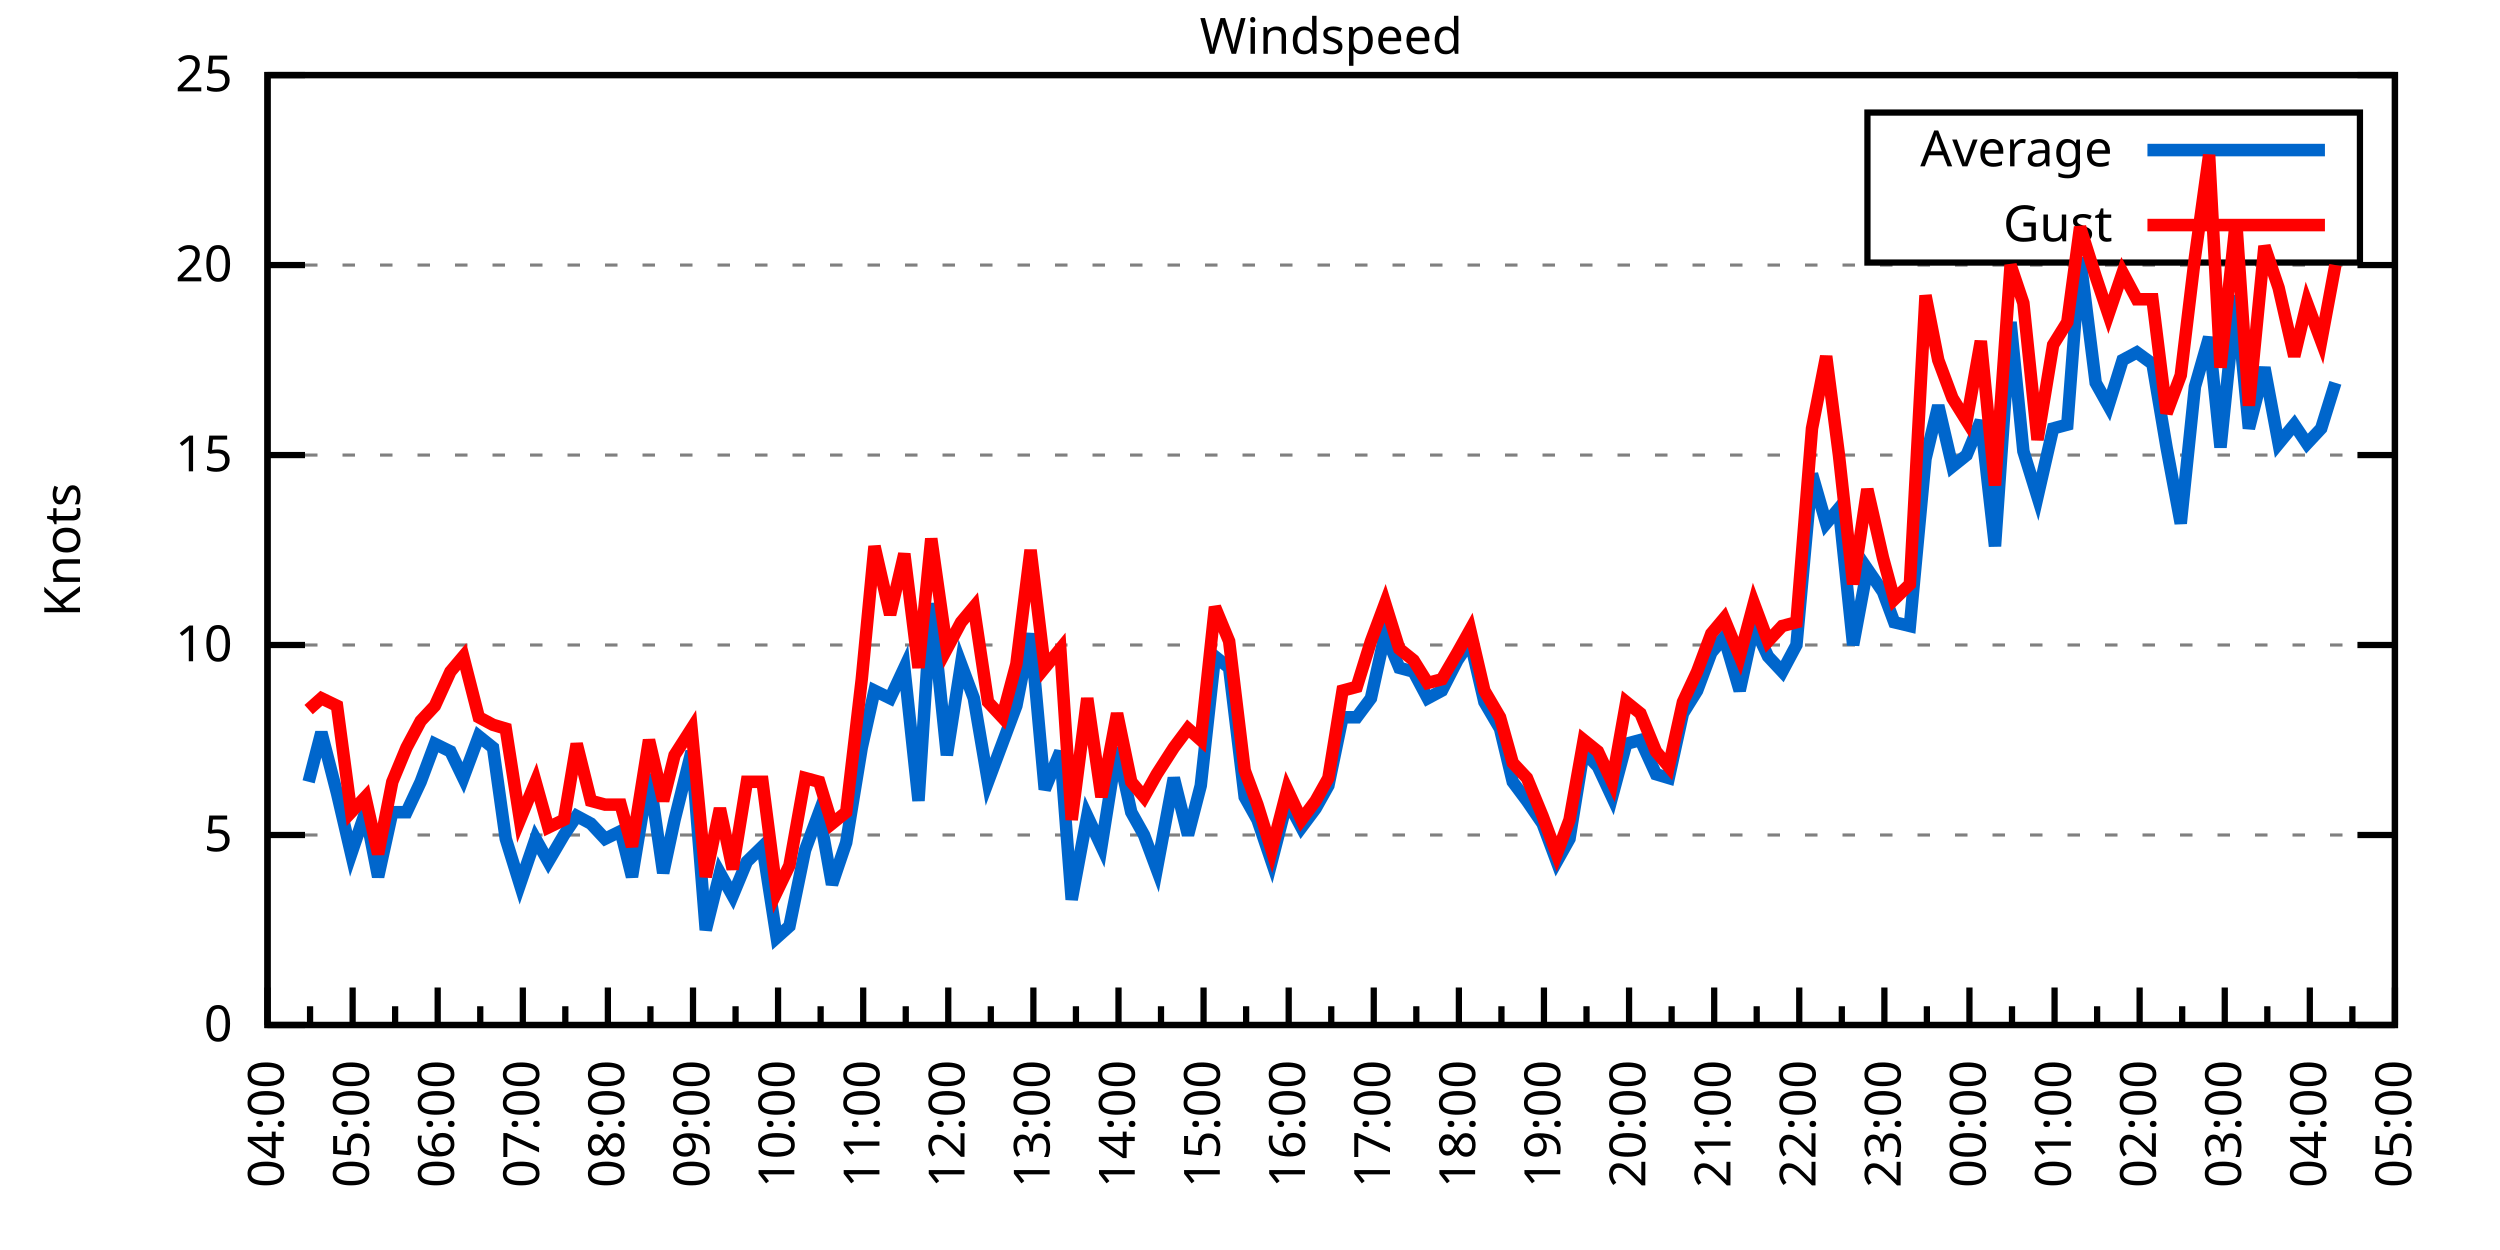
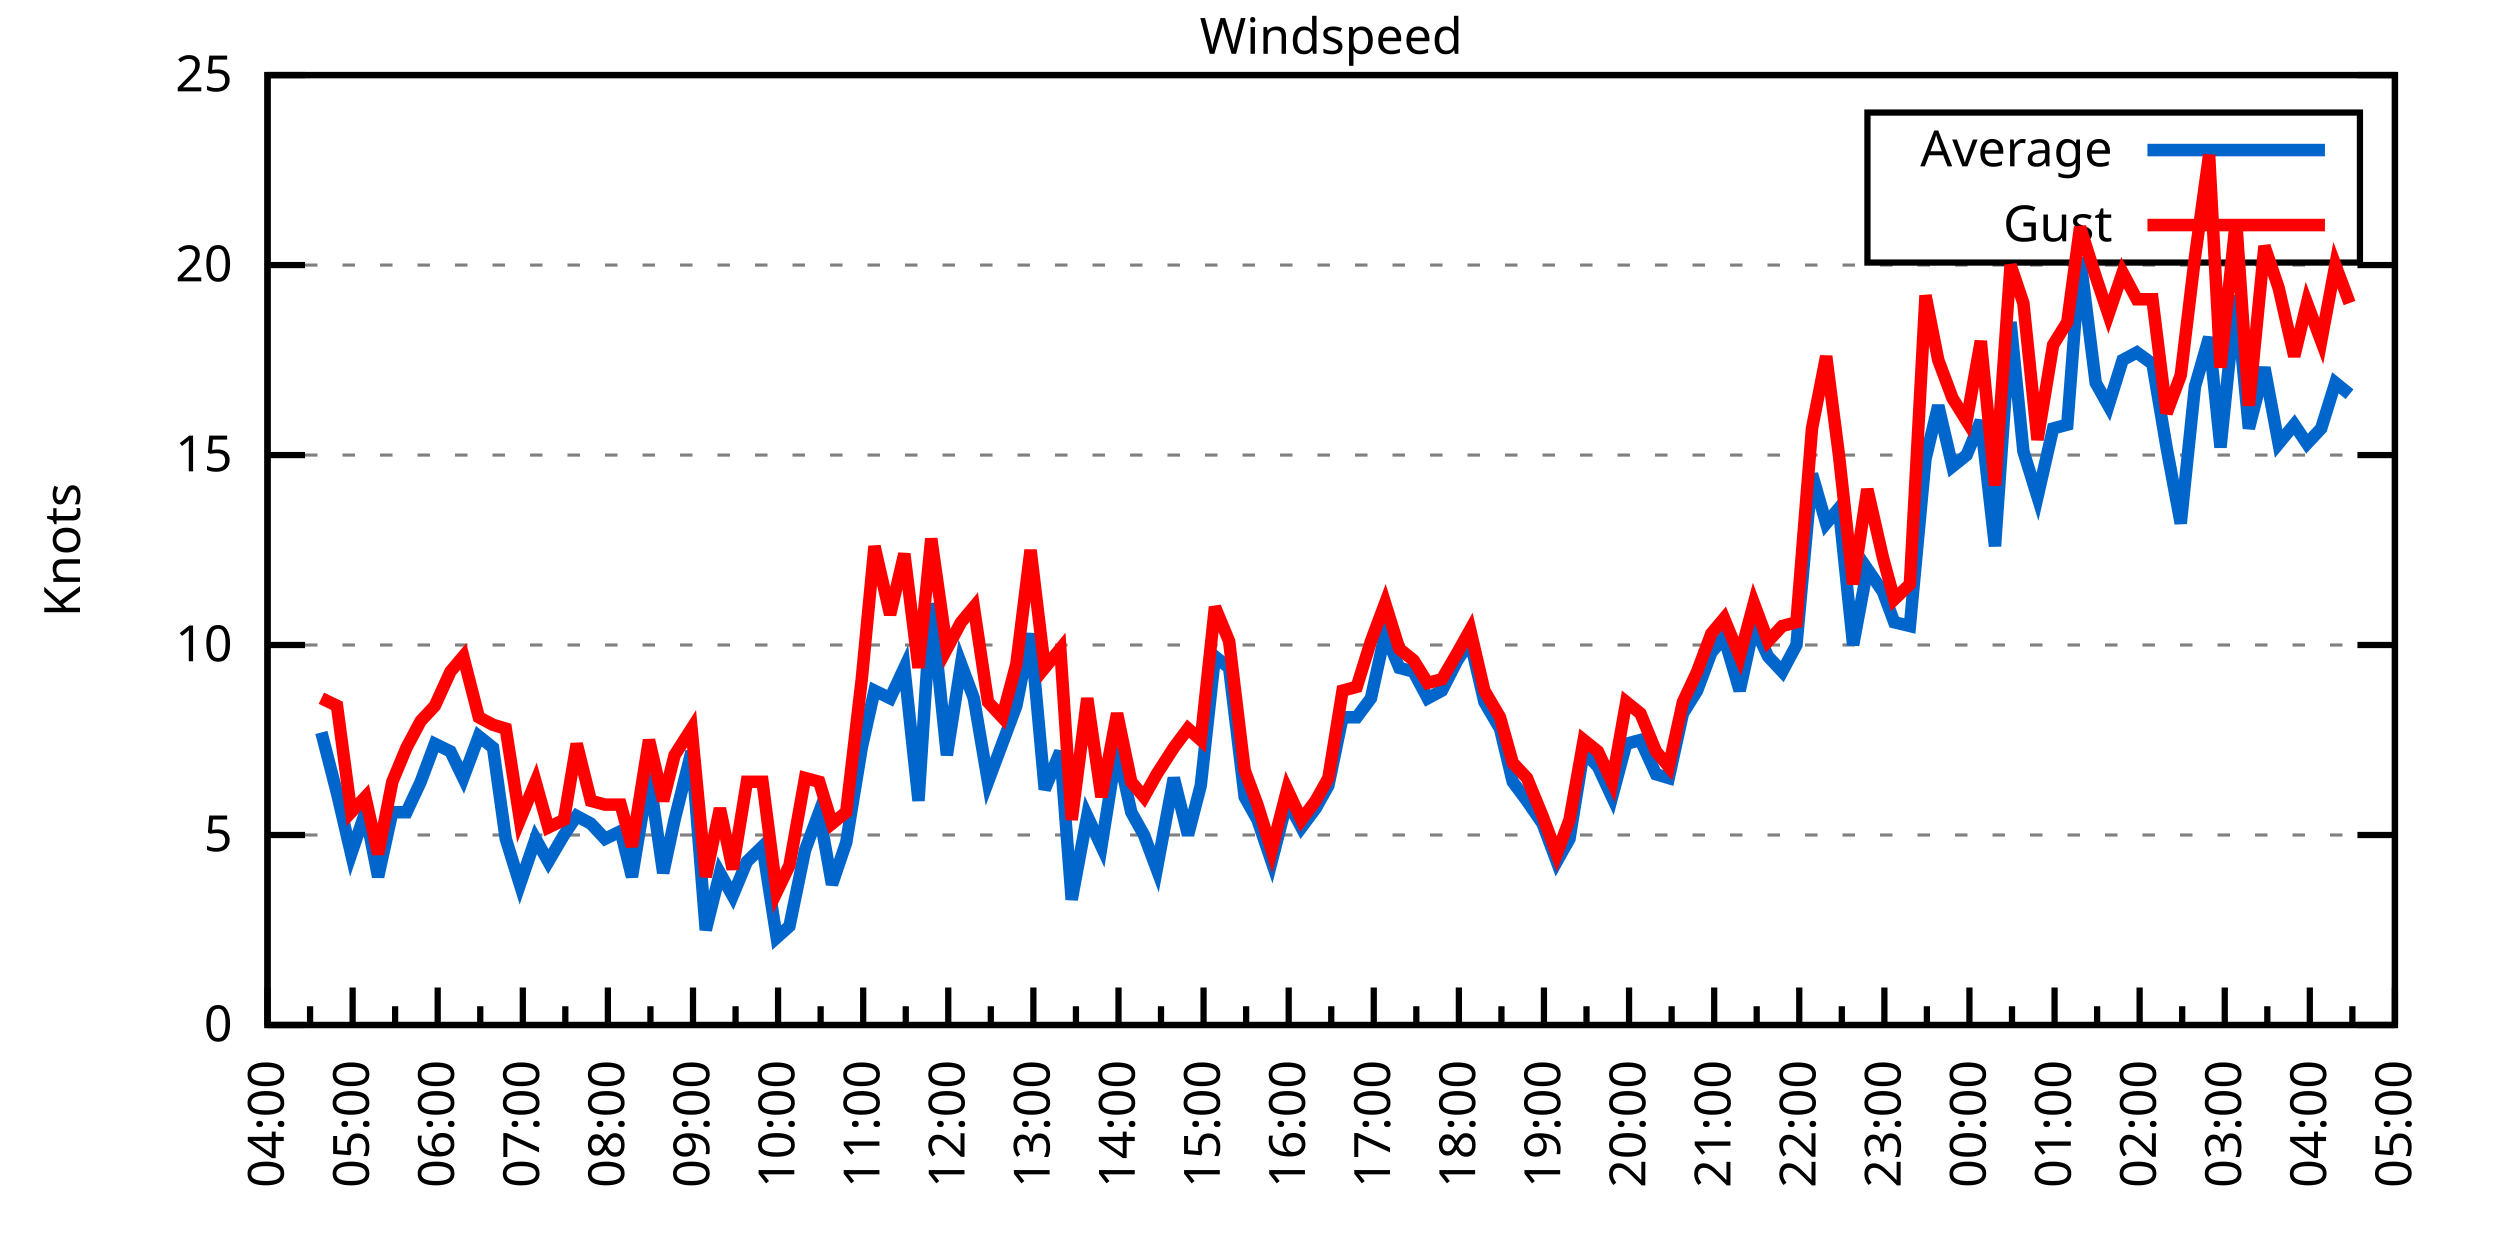
<svg xmlns="http://www.w3.org/2000/svg" xmlns:xlink="http://www.w3.org/1999/xlink" width="400" height="200" viewBox="0 0 400 200">
  <g id="gnuplot_canvas">
    <rect x="0" y="0" width="400" height="200" fill="none" />
    <defs>
      <circle id="gpDot" r="0.5" stroke-width="0.5" stroke="currentColor" />
      <path id="gpPt0" stroke-width="0.333" stroke="currentColor" d="M-1,0 h2 M0,-1 v2" />
      <path id="gpPt1" stroke-width="0.333" stroke="currentColor" d="M-1,-1 L1,1 M1,-1 L-1,1" />
      <path id="gpPt2" stroke-width="0.333" stroke="currentColor" d="M-1,0 L1,0 M0,-1 L0,1 M-1,-1 L1,1 M-1,1 L1,-1" />
      <rect id="gpPt3" stroke-width="0.333" stroke="currentColor" x="-1" y="-1" width="2" height="2" />
      <rect id="gpPt4" stroke-width="0.333" stroke="currentColor" fill="currentColor" x="-1" y="-1" width="2" height="2" />
      <circle id="gpPt5" stroke-width="0.333" stroke="currentColor" cx="0" cy="0" r="1" />
      <use xlink:href="#gpPt5" id="gpPt6" fill="currentColor" stroke="none" />
      <path id="gpPt7" stroke-width="0.333" stroke="currentColor" d="M0,-1.33 L-1.33,0.67 L1.33,0.67 z" />
      <use xlink:href="#gpPt7" id="gpPt8" fill="currentColor" stroke="none" />
      <use xlink:href="#gpPt7" id="gpPt9" stroke="currentColor" transform="rotate(180)" />
      <use xlink:href="#gpPt9" id="gpPt10" fill="currentColor" stroke="none" />
      <use xlink:href="#gpPt3" id="gpPt11" stroke="currentColor" transform="rotate(45)" />
      <use xlink:href="#gpPt11" id="gpPt12" fill="currentColor" stroke="none" />
      <path id="gpPt13" stroke-width="0.333" stroke="currentColor" d="M0,1.330 L1.265,0.411 L0.782,-1.067 L-0.782,-1.076 L-1.265,0.411 z" />
      <use xlink:href="#gpPt13" id="gpPt14" fill="currentColor" stroke="none" />
      <filter id="textbox" filterUnits="objectBoundingBox" x="0" y="0" height="1" width="1">
        <feFlood flood-color="white" flood-opacity="1" result="bgnd" />
        <feComposite in="SourceGraphic" in2="bgnd" operator="atop" />
      </filter>
      <filter id="greybox" filterUnits="objectBoundingBox" x="0" y="0" height="1" width="1">
        <feFlood flood-color="lightgrey" flood-opacity="1" result="grey" />
        <feComposite in="SourceGraphic" in2="grey" operator="atop" />
      </filter>
    </defs>
    <g fill="none" color="white" stroke="currentColor" stroke-width="1.00" stroke-linecap="butt" stroke-linejoin="miter">
</g>
    <g fill="none" color="black" stroke="currentColor" stroke-width="1.00" stroke-linecap="butt" stroke-linejoin="miter">
      <g stroke="none" shape-rendering="crispEdges">
        <polygon fill="rgb(255, 255, 255)" points="42.80,164.00 383.18,164.00 383.18,12.02 42.80,12.02 " />
      </g>
    </g>
    <g fill="none" color="black" stroke="currentColor" stroke-width="1.00" stroke-linecap="butt" stroke-linejoin="miter">
</g>
    <g fill="none" color="black" stroke="black" stroke-width="0.50" stroke-linecap="butt" stroke-linejoin="miter">
</g>
    <g fill="none" color="gray" stroke="currentColor" stroke-width="0.50" stroke-linecap="butt" stroke-linejoin="miter">
      <path stroke="gray" stroke-dasharray="2,4" class="gridline" d="M42.80,164.00 L383.19,164.00  " />
    </g>
    <g fill="none" color="gray" stroke="gray" stroke-width="1.00" stroke-linecap="butt" stroke-linejoin="miter">
</g>
    <g fill="none" color="black" stroke="currentColor" stroke-width="1.00" stroke-linecap="butt" stroke-linejoin="miter">
      <path stroke="black" d="M42.80,164.00 L48.80,164.00 M383.19,164.00 L377.19,164.00  " />
      <g transform="translate(37.20,166.60)" stroke="none" fill="black" font-family="Sans" font-size="8.00" text-anchor="end">
        <text>
          <tspan font-family="Sans"> 0</tspan>
        </text>
      </g>
    </g>
    <g fill="none" color="black" stroke="currentColor" stroke-width="1.00" stroke-linecap="butt" stroke-linejoin="miter">
</g>
    <g fill="none" color="black" stroke="black" stroke-width="0.50" stroke-linecap="butt" stroke-linejoin="miter">
</g>
    <g fill="none" color="gray" stroke="currentColor" stroke-width="0.50" stroke-linecap="butt" stroke-linejoin="miter">
      <path stroke="gray" stroke-dasharray="2,4" class="gridline" d="M42.80,133.60 L383.19,133.60  " />
    </g>
    <g fill="none" color="gray" stroke="gray" stroke-width="1.00" stroke-linecap="butt" stroke-linejoin="miter">
</g>
    <g fill="none" color="black" stroke="currentColor" stroke-width="1.00" stroke-linecap="butt" stroke-linejoin="miter">
      <path stroke="black" d="M42.80,133.60 L48.80,133.60 M383.19,133.60 L377.19,133.60  " />
      <g transform="translate(37.20,136.20)" stroke="none" fill="black" font-family="Sans" font-size="8.00" text-anchor="end">
        <text>
          <tspan font-family="Sans"> 5</tspan>
        </text>
      </g>
    </g>
    <g fill="none" color="black" stroke="currentColor" stroke-width="1.00" stroke-linecap="butt" stroke-linejoin="miter">
</g>
    <g fill="none" color="black" stroke="black" stroke-width="0.50" stroke-linecap="butt" stroke-linejoin="miter">
</g>
    <g fill="none" color="gray" stroke="currentColor" stroke-width="0.50" stroke-linecap="butt" stroke-linejoin="miter">
      <path stroke="gray" stroke-dasharray="2,4" class="gridline" d="M42.80,103.20 L383.19,103.20  " />
    </g>
    <g fill="none" color="gray" stroke="gray" stroke-width="1.00" stroke-linecap="butt" stroke-linejoin="miter">
</g>
    <g fill="none" color="black" stroke="currentColor" stroke-width="1.00" stroke-linecap="butt" stroke-linejoin="miter">
      <path stroke="black" d="M42.80,103.20 L48.80,103.20 M383.19,103.20 L377.19,103.20  " />
      <g transform="translate(37.20,105.80)" stroke="none" fill="black" font-family="Sans" font-size="8.00" text-anchor="end">
        <text>
          <tspan font-family="Sans"> 10</tspan>
        </text>
      </g>
    </g>
    <g fill="none" color="black" stroke="currentColor" stroke-width="1.00" stroke-linecap="butt" stroke-linejoin="miter">
</g>
    <g fill="none" color="black" stroke="black" stroke-width="0.50" stroke-linecap="butt" stroke-linejoin="miter">
</g>
    <g fill="none" color="gray" stroke="currentColor" stroke-width="0.50" stroke-linecap="butt" stroke-linejoin="miter">
      <path stroke="gray" stroke-dasharray="2,4" class="gridline" d="M42.80,72.81 L383.19,72.81  " />
    </g>
    <g fill="none" color="gray" stroke="gray" stroke-width="1.00" stroke-linecap="butt" stroke-linejoin="miter">
</g>
    <g fill="none" color="black" stroke="currentColor" stroke-width="1.00" stroke-linecap="butt" stroke-linejoin="miter">
      <path stroke="black" d="M42.80,72.81 L48.80,72.81 M383.19,72.81 L377.19,72.81  " />
      <g transform="translate(37.20,75.41)" stroke="none" fill="black" font-family="Sans" font-size="8.00" text-anchor="end">
        <text>
          <tspan font-family="Sans"> 15</tspan>
        </text>
      </g>
    </g>
    <g fill="none" color="black" stroke="currentColor" stroke-width="1.00" stroke-linecap="butt" stroke-linejoin="miter">
</g>
    <g fill="none" color="black" stroke="black" stroke-width="0.50" stroke-linecap="butt" stroke-linejoin="miter">
</g>
    <g fill="none" color="gray" stroke="currentColor" stroke-width="0.50" stroke-linecap="butt" stroke-linejoin="miter">
      <path stroke="gray" stroke-dasharray="2,4" class="gridline" d="M42.80,42.41 L383.19,42.41  " />
    </g>
    <g fill="none" color="gray" stroke="gray" stroke-width="1.00" stroke-linecap="butt" stroke-linejoin="miter">
</g>
    <g fill="none" color="black" stroke="currentColor" stroke-width="1.00" stroke-linecap="butt" stroke-linejoin="miter">
      <path stroke="black" d="M42.80,42.41 L48.80,42.41 M383.19,42.41 L377.19,42.41  " />
      <g transform="translate(37.20,45.01)" stroke="none" fill="black" font-family="Sans" font-size="8.00" text-anchor="end">
        <text>
          <tspan font-family="Sans"> 20</tspan>
        </text>
      </g>
    </g>
    <g fill="none" color="black" stroke="currentColor" stroke-width="1.00" stroke-linecap="butt" stroke-linejoin="miter">
</g>
    <g fill="none" color="black" stroke="black" stroke-width="0.50" stroke-linecap="butt" stroke-linejoin="miter">
</g>
    <g fill="none" color="gray" stroke="currentColor" stroke-width="0.50" stroke-linecap="butt" stroke-linejoin="miter">
      <path stroke="gray" stroke-dasharray="2,4" class="gridline" d="M42.80,12.01 L383.19,12.01  " />
    </g>
    <g fill="none" color="gray" stroke="gray" stroke-width="1.00" stroke-linecap="butt" stroke-linejoin="miter">
</g>
    <g fill="none" color="black" stroke="currentColor" stroke-width="1.00" stroke-linecap="butt" stroke-linejoin="miter">
      <path stroke="black" d="M42.80,12.01 L48.80,12.01 M383.19,12.01 L377.19,12.01  " />
      <g transform="translate(37.20,14.61)" stroke="none" fill="black" font-family="Sans" font-size="8.00" text-anchor="end">
        <text>
          <tspan font-family="Sans"> 25</tspan>
        </text>
      </g>
    </g>
    <g fill="none" color="black" stroke="currentColor" stroke-width="1.00" stroke-linecap="butt" stroke-linejoin="miter">
      <path stroke="black" d="M42.80,164.00 L42.80,158.00  " />
      <g transform="translate(45.40,169.60) rotate(270)" stroke="none" fill="black" font-family="Sans" font-size="8.00" text-anchor="end">
        <text>
          <tspan font-family="Sans">04:00</tspan>
        </text>
      </g>
    </g>
    <g fill="none" color="black" stroke="currentColor" stroke-width="1.00" stroke-linecap="butt" stroke-linejoin="miter">
      <path stroke="black" d="M49.61,164.00 L49.61,161.00 M56.42,164.00 L56.42,158.00  " />
      <g transform="translate(59.02,169.60) rotate(270)" stroke="none" fill="black" font-family="Sans" font-size="8.00" text-anchor="end">
        <text>
          <tspan font-family="Sans">05:00</tspan>
        </text>
      </g>
    </g>
    <g fill="none" color="black" stroke="currentColor" stroke-width="1.00" stroke-linecap="butt" stroke-linejoin="miter">
      <path stroke="black" d="M63.22,164.00 L63.22,161.00 M70.03,164.00 L70.03,158.00  " />
      <g transform="translate(72.63,169.60) rotate(270)" stroke="none" fill="black" font-family="Sans" font-size="8.00" text-anchor="end">
        <text>
          <tspan font-family="Sans">06:00</tspan>
        </text>
      </g>
    </g>
    <g fill="none" color="black" stroke="currentColor" stroke-width="1.00" stroke-linecap="butt" stroke-linejoin="miter">
      <path stroke="black" d="M76.84,164.00 L76.84,161.00 M83.65,164.00 L83.65,158.00  " />
      <g transform="translate(86.25,169.60) rotate(270)" stroke="none" fill="black" font-family="Sans" font-size="8.00" text-anchor="end">
        <text>
          <tspan font-family="Sans">07:00</tspan>
        </text>
      </g>
    </g>
    <g fill="none" color="black" stroke="currentColor" stroke-width="1.00" stroke-linecap="butt" stroke-linejoin="miter">
      <path stroke="black" d="M90.45,164.00 L90.45,161.00 M97.26,164.00 L97.26,158.00  " />
      <g transform="translate(99.86,169.60) rotate(270)" stroke="none" fill="black" font-family="Sans" font-size="8.00" text-anchor="end">
        <text>
          <tspan font-family="Sans">08:00</tspan>
        </text>
      </g>
    </g>
    <g fill="none" color="black" stroke="currentColor" stroke-width="1.00" stroke-linecap="butt" stroke-linejoin="miter">
      <path stroke="black" d="M104.07,164.00 L104.07,161.00 M110.88,164.00 L110.88,158.00  " />
      <g transform="translate(113.48,169.60) rotate(270)" stroke="none" fill="black" font-family="Sans" font-size="8.00" text-anchor="end">
        <text>
          <tspan font-family="Sans">09:00</tspan>
        </text>
      </g>
    </g>
    <g fill="none" color="black" stroke="currentColor" stroke-width="1.00" stroke-linecap="butt" stroke-linejoin="miter">
      <path stroke="black" d="M117.69,164.00 L117.69,161.00 M124.49,164.00 L124.49,158.00  " />
      <g transform="translate(127.09,169.60) rotate(270)" stroke="none" fill="black" font-family="Sans" font-size="8.00" text-anchor="end">
        <text>
          <tspan font-family="Sans">10:00</tspan>
        </text>
      </g>
    </g>
    <g fill="none" color="black" stroke="currentColor" stroke-width="1.00" stroke-linecap="butt" stroke-linejoin="miter">
      <path stroke="black" d="M131.30,164.00 L131.30,161.00 M138.11,164.00 L138.11,158.00  " />
      <g transform="translate(140.71,169.60) rotate(270)" stroke="none" fill="black" font-family="Sans" font-size="8.00" text-anchor="end">
        <text>
          <tspan font-family="Sans">11:00</tspan>
        </text>
      </g>
    </g>
    <g fill="none" color="black" stroke="currentColor" stroke-width="1.00" stroke-linecap="butt" stroke-linejoin="miter">
      <path stroke="black" d="M144.92,164.00 L144.92,161.00 M151.72,164.00 L151.72,158.00  " />
      <g transform="translate(154.32,169.60) rotate(270)" stroke="none" fill="black" font-family="Sans" font-size="8.00" text-anchor="end">
        <text>
          <tspan font-family="Sans">12:00</tspan>
        </text>
      </g>
    </g>
    <g fill="none" color="black" stroke="currentColor" stroke-width="1.00" stroke-linecap="butt" stroke-linejoin="miter">
      <path stroke="black" d="M158.53,164.00 L158.53,161.00 M165.34,164.00 L165.34,158.00  " />
      <g transform="translate(167.94,169.60) rotate(270)" stroke="none" fill="black" font-family="Sans" font-size="8.00" text-anchor="end">
        <text>
          <tspan font-family="Sans">13:00</tspan>
        </text>
      </g>
    </g>
    <g fill="none" color="black" stroke="currentColor" stroke-width="1.00" stroke-linecap="butt" stroke-linejoin="miter">
      <path stroke="black" d="M172.15,164.00 L172.15,161.00 M178.96,164.00 L178.96,158.00  " />
      <g transform="translate(181.56,169.60) rotate(270)" stroke="none" fill="black" font-family="Sans" font-size="8.00" text-anchor="end">
        <text>
          <tspan font-family="Sans">14:00</tspan>
        </text>
      </g>
    </g>
    <g fill="none" color="black" stroke="currentColor" stroke-width="1.00" stroke-linecap="butt" stroke-linejoin="miter">
      <path stroke="black" d="M185.76,164.00 L185.76,161.00 M192.57,164.00 L192.57,158.00  " />
      <g transform="translate(195.17,169.60) rotate(270)" stroke="none" fill="black" font-family="Sans" font-size="8.00" text-anchor="end">
        <text>
          <tspan font-family="Sans">15:00</tspan>
        </text>
      </g>
    </g>
    <g fill="none" color="black" stroke="currentColor" stroke-width="1.00" stroke-linecap="butt" stroke-linejoin="miter">
      <path stroke="black" d="M199.38,164.00 L199.38,161.00 M206.19,164.00 L206.19,158.00  " />
      <g transform="translate(208.79,169.60) rotate(270)" stroke="none" fill="black" font-family="Sans" font-size="8.00" text-anchor="end">
        <text>
          <tspan font-family="Sans">16:00</tspan>
        </text>
      </g>
    </g>
    <g fill="none" color="black" stroke="currentColor" stroke-width="1.00" stroke-linecap="butt" stroke-linejoin="miter">
      <path stroke="black" d="M213.00,164.00 L213.00,161.00 M219.80,164.00 L219.80,158.00  " />
      <g transform="translate(222.40,169.60) rotate(270)" stroke="none" fill="black" font-family="Sans" font-size="8.00" text-anchor="end">
        <text>
          <tspan font-family="Sans">17:00</tspan>
        </text>
      </g>
    </g>
    <g fill="none" color="black" stroke="currentColor" stroke-width="1.00" stroke-linecap="butt" stroke-linejoin="miter">
      <path stroke="black" d="M226.61,164.00 L226.61,161.00 M233.42,164.00 L233.42,158.00  " />
      <g transform="translate(236.02,169.60) rotate(270)" stroke="none" fill="black" font-family="Sans" font-size="8.00" text-anchor="end">
        <text>
          <tspan font-family="Sans">18:00</tspan>
        </text>
      </g>
    </g>
    <g fill="none" color="black" stroke="currentColor" stroke-width="1.00" stroke-linecap="butt" stroke-linejoin="miter">
      <path stroke="black" d="M240.23,164.00 L240.23,161.00 M247.03,164.00 L247.03,158.00  " />
      <g transform="translate(249.63,169.60) rotate(270)" stroke="none" fill="black" font-family="Sans" font-size="8.00" text-anchor="end">
        <text>
          <tspan font-family="Sans">19:00</tspan>
        </text>
      </g>
    </g>
    <g fill="none" color="black" stroke="currentColor" stroke-width="1.00" stroke-linecap="butt" stroke-linejoin="miter">
      <path stroke="black" d="M253.84,164.00 L253.84,161.00 M260.65,164.00 L260.65,158.00  " />
      <g transform="translate(263.25,169.60) rotate(270)" stroke="none" fill="black" font-family="Sans" font-size="8.00" text-anchor="end">
        <text>
          <tspan font-family="Sans">20:00</tspan>
        </text>
      </g>
    </g>
    <g fill="none" color="black" stroke="currentColor" stroke-width="1.00" stroke-linecap="butt" stroke-linejoin="miter">
      <path stroke="black" d="M267.46,164.00 L267.46,161.00 M274.27,164.00 L274.27,158.00  " />
      <g transform="translate(276.87,169.60) rotate(270)" stroke="none" fill="black" font-family="Sans" font-size="8.00" text-anchor="end">
        <text>
          <tspan font-family="Sans">21:00</tspan>
        </text>
      </g>
    </g>
    <g fill="none" color="black" stroke="currentColor" stroke-width="1.00" stroke-linecap="butt" stroke-linejoin="miter">
      <path stroke="black" d="M281.07,164.00 L281.07,161.00 M287.88,164.00 L287.88,158.00  " />
      <g transform="translate(290.48,169.60) rotate(270)" stroke="none" fill="black" font-family="Sans" font-size="8.00" text-anchor="end">
        <text>
          <tspan font-family="Sans">22:00</tspan>
        </text>
      </g>
    </g>
    <g fill="none" color="black" stroke="currentColor" stroke-width="1.00" stroke-linecap="butt" stroke-linejoin="miter">
      <path stroke="black" d="M294.69,164.00 L294.69,161.00 M301.50,164.00 L301.50,158.00  " />
      <g transform="translate(304.10,169.60) rotate(270)" stroke="none" fill="black" font-family="Sans" font-size="8.00" text-anchor="end">
        <text>
          <tspan font-family="Sans">23:00</tspan>
        </text>
      </g>
    </g>
    <g fill="none" color="black" stroke="currentColor" stroke-width="1.00" stroke-linecap="butt" stroke-linejoin="miter">
      <path stroke="black" d="M308.30,164.00 L308.30,161.00 M315.11,164.00 L315.11,158.00  " />
      <g transform="translate(317.71,169.60) rotate(270)" stroke="none" fill="black" font-family="Sans" font-size="8.00" text-anchor="end">
        <text>
          <tspan font-family="Sans">00:00</tspan>
        </text>
      </g>
    </g>
    <g fill="none" color="black" stroke="currentColor" stroke-width="1.00" stroke-linecap="butt" stroke-linejoin="miter">
      <path stroke="black" d="M321.92,164.00 L321.92,161.00 M328.73,164.00 L328.73,158.00  " />
      <g transform="translate(331.33,169.60) rotate(270)" stroke="none" fill="black" font-family="Sans" font-size="8.00" text-anchor="end">
        <text>
          <tspan font-family="Sans">01:00</tspan>
        </text>
      </g>
    </g>
    <g fill="none" color="black" stroke="currentColor" stroke-width="1.00" stroke-linecap="butt" stroke-linejoin="miter">
      <path stroke="black" d="M335.54,164.00 L335.54,161.00 M342.34,164.00 L342.34,158.00  " />
      <g transform="translate(344.94,169.60) rotate(270)" stroke="none" fill="black" font-family="Sans" font-size="8.00" text-anchor="end">
        <text>
          <tspan font-family="Sans">02:00</tspan>
        </text>
      </g>
    </g>
    <g fill="none" color="black" stroke="currentColor" stroke-width="1.00" stroke-linecap="butt" stroke-linejoin="miter">
      <path stroke="black" d="M349.15,164.00 L349.15,161.00 M355.96,164.00 L355.96,158.00  " />
      <g transform="translate(358.56,169.60) rotate(270)" stroke="none" fill="black" font-family="Sans" font-size="8.00" text-anchor="end">
        <text>
          <tspan font-family="Sans">03:00</tspan>
        </text>
      </g>
    </g>
    <g fill="none" color="black" stroke="currentColor" stroke-width="1.00" stroke-linecap="butt" stroke-linejoin="miter">
      <path stroke="black" d="M362.77,164.00 L362.77,161.00 M369.57,164.00 L369.57,158.00  " />
      <g transform="translate(372.17,169.60) rotate(270)" stroke="none" fill="black" font-family="Sans" font-size="8.00" text-anchor="end">
        <text>
          <tspan font-family="Sans">04:00</tspan>
        </text>
      </g>
    </g>
    <g fill="none" color="black" stroke="currentColor" stroke-width="1.00" stroke-linecap="butt" stroke-linejoin="miter">
      <path stroke="black" d="M376.38,164.00 L376.38,161.00 M383.19,164.00 L383.19,158.00  " />
      <g transform="translate(385.79,169.60) rotate(270)" stroke="none" fill="black" font-family="Sans" font-size="8.00" text-anchor="end">
        <text>
          <tspan font-family="Sans">05:00</tspan>
        </text>
      </g>
    </g>
    <g fill="none" color="black" stroke="currentColor" stroke-width="1.00" stroke-linecap="butt" stroke-linejoin="miter">
</g>
    <g fill="none" color="black" stroke="currentColor" stroke-width="1.00" stroke-linecap="butt" stroke-linejoin="miter">
      <path stroke="black" d="M42.80,12.01 L42.80,164.00 L383.19,164.00 L383.19,12.01 L42.80,12.01 Z  " />
    </g>
    <g fill="none" color="black" stroke="currentColor" stroke-width="1.00" stroke-linecap="butt" stroke-linejoin="miter">
      <g transform="translate(12.80,88.01) rotate(270)" stroke="none" fill="black" font-family="Sans" font-size="8.00" text-anchor="middle">
        <text>
          <tspan font-family="Sans">Knots</tspan>
        </text>
      </g>
    </g>
    <g fill="none" color="black" stroke="currentColor" stroke-width="1.00" stroke-linecap="butt" stroke-linejoin="miter">
</g>
    <g fill="none" color="black" stroke="currentColor" stroke-width="1.00" stroke-linecap="butt" stroke-linejoin="miter">
      <path stroke="black" d="M298.79,42.01 L298.79,18.01 L377.59,18.01 L377.59,42.01 L298.79,42.01 Z  " />
    </g>
    <g id="Windspeed_plot_1">
      <g fill="none" color="white" stroke="black" stroke-width="2.00" stroke-linecap="butt" stroke-linejoin="miter">
</g>
      <g fill="none" color="black" stroke="currentColor" stroke-width="2.00" stroke-linecap="butt" stroke-linejoin="miter">
        <g transform="translate(337.99,26.61)" stroke="none" fill="black" font-family="Sans" font-size="8.00" text-anchor="end">
          <text>
            <tspan font-family="Sans">Average</tspan>
          </text>
        </g>
      </g>
      <g fill="none" color="black" stroke="currentColor" stroke-width="2.00" stroke-linecap="butt" stroke-linejoin="miter">
-         <path stroke="rgb(  0, 102, 204)" d="M343.59,24.01 L371.99,24.01 M49.38,125.09 L51.42,117.19 L53.92,126.91 L56.19,136.64 L58.46,129.95 L60.50,140.29   L62.77,129.95 L65.04,129.95 L67.31,125.09 L69.58,119.01 L72.07,120.23 L74.12,124.48 L76.61,117.80 L78.88,119.62   L80.92,134.21 L83.19,141.51 L85.69,134.21 L87.73,137.86 L90.23,133.60 L92.27,130.56 L94.54,131.78 L96.81,134.21   L99.30,132.99 L101.12,140.29 L103.84,123.87 L106.11,139.68 L107.93,131.17 L110.65,120.23 L112.92,148.80 L115.19,139.68   L117.23,143.33 L119.50,137.86 L122.00,135.43 L124.27,150.02 L126.31,148.19 L128.81,136.03 L131.07,129.95 L133.12,141.51   L135.39,134.82 L137.88,119.62 L139.92,110.50 L142.42,111.72 L144.69,106.85 L146.96,128.13 L149.00,96.52 L151.50,120.83   L153.77,106.24 L155.81,111.72 L158.08,125.09 L160.35,119.01 L162.62,112.93 L164.89,101.38 L167.16,126.31 L169.65,120.23   L171.47,143.94 L173.96,130.56 L176.23,135.43 L178.73,119.62 L181.00,129.95 L183.04,133.60 L185.08,139.07 L187.81,124.48   L190.08,133.60 L192.12,125.70 L194.39,105.03 L196.66,106.85 L199.15,127.52 L201.19,131.17 L203.46,137.86 L205.96,128.13   L208.23,132.39 L210.50,129.35 L212.54,125.70 L214.81,114.76 L217.08,114.76 L219.35,111.72 L221.62,101.38 L223.89,106.85   L226.16,107.46 L228.43,111.72 L230.70,110.50 L233.19,105.64 L235.23,102.60 L237.50,112.32 L240.00,116.58 L242.04,125.09   L244.31,128.13 L246.81,131.78 L249.08,137.86 L251.12,134.21 L253.39,120.23 L255.66,122.66 L257.93,127.52 L260.20,119.01   L262.47,118.40 L264.96,123.87 L267.00,124.48 L269.27,114.15 L271.54,110.50 L273.81,104.42 L275.85,101.99 L278.35,110.50   L280.62,100.16 L282.89,105.03 L285.16,107.46 L287.43,103.20 L289.92,75.85 L292.19,83.75 L294.23,81.32 L296.50,103.20   L298.77,91.04 L301.27,94.69 L303.08,99.56 L305.58,100.16 L308.08,73.41 L310.12,64.90 L312.39,74.63 L314.66,72.81   L316.93,67.33 L319.20,87.40 L321.69,51.53 L323.74,72.20 L326.00,79.49 L328.50,68.55 L330.77,67.94 L332.81,41.19   L335.31,61.25 L337.35,64.90 L339.62,57.61 L341.89,56.39 L344.39,58.21 L346.65,71.59 L348.92,83.75 L351.19,61.86   L353.46,53.96 L355.28,71.59 L357.77,47.27 L359.82,68.55 L362.31,58.82 L364.58,70.98 L367.08,67.94 L369.12,70.98   L371.39,68.55 L373.66,61.25  " />
+         <path stroke="rgb(  0, 102, 204)" d="M343.59,24.01 L371.99,24.01 M51.42,117.19 L53.92,126.91 L56.19,136.64 L58.46,129.95 L60.50,140.29 L62.77,129.95   L65.04,129.95 L67.31,125.09 L69.58,119.01 L72.07,120.23 L74.12,124.48 L76.61,117.80 L78.88,119.62 L80.92,134.21   L83.19,141.51 L85.69,134.21 L87.73,137.86 L90.23,133.60 L92.27,130.56 L94.54,131.78 L96.81,134.21 L99.30,132.99   L101.12,140.29 L103.84,123.87 L106.11,139.68 L107.93,131.17 L110.65,120.23 L112.92,148.80 L115.19,139.68 L117.23,143.33   L119.50,137.86 L122.00,135.43 L124.27,150.02 L126.31,148.19 L128.81,136.03 L131.07,129.95 L133.12,141.51 L135.39,134.82   L137.88,119.62 L139.92,110.50 L142.42,111.72 L144.69,106.85 L146.96,128.13 L149.00,96.52 L151.50,120.83 L153.77,106.24   L155.81,111.72 L158.08,125.09 L160.35,119.01 L162.62,112.93 L164.89,101.38 L167.16,126.31 L169.65,120.23 L171.47,143.94   L173.96,130.56 L176.23,135.43 L178.73,119.62 L181.00,129.95 L183.04,133.60 L185.08,139.07 L187.81,124.48 L190.08,133.60   L192.12,125.70 L194.39,105.03 L196.66,106.85 L199.15,127.52 L201.19,131.17 L203.46,137.86 L205.96,128.13 L208.23,132.39   L210.50,129.35 L212.54,125.70 L214.81,114.76 L217.08,114.76 L219.35,111.72 L221.62,101.38 L223.89,106.85 L226.16,107.46   L228.43,111.72 L230.70,110.50 L233.19,105.64 L235.23,102.60 L237.50,112.32 L240.00,116.58 L242.04,125.09 L244.31,128.13   L246.81,131.78 L249.08,137.86 L251.12,134.21 L253.39,120.23 L255.66,122.66 L257.93,127.52 L260.20,119.01 L262.47,118.40   L264.96,123.87 L267.00,124.48 L269.27,114.15 L271.54,110.50 L273.81,104.42 L275.85,101.99 L278.35,110.50 L280.62,100.16   L282.89,105.03 L285.16,107.46 L287.43,103.20 L289.92,75.85 L292.19,83.75 L294.23,81.32 L296.50,103.20 L298.77,91.04   L301.27,94.69 L303.08,99.56 L305.58,100.16 L308.08,73.41 L310.12,64.90 L312.39,74.63 L314.66,72.81 L316.93,67.33   L319.20,87.40 L321.69,51.53 L323.74,72.20 L326.00,79.49 L328.50,68.55 L330.77,67.94 L332.81,41.19 L335.31,61.25   L337.35,64.90 L339.62,57.61 L341.89,56.39 L344.39,58.21 L346.65,71.59 L348.92,83.75 L351.19,61.86 L353.46,53.96   L355.28,71.59 L357.77,47.27 L359.82,68.55 L362.31,58.82 L364.58,70.98 L367.08,67.94 L369.12,70.98 L371.39,68.55   L373.66,61.25 L375.93,63.08  " />
      </g>
    </g>
    <g id="Windspeed_plot_2">
      <g fill="none" color="black" stroke="currentColor" stroke-width="2.00" stroke-linecap="butt" stroke-linejoin="miter">
        <g transform="translate(337.99,38.61)" stroke="none" fill="black" font-family="Sans" font-size="8.00" text-anchor="end">
          <text>
            <tspan font-family="Sans">Gust</tspan>
          </text>
        </g>
      </g>
      <g fill="none" color="black" stroke="currentColor" stroke-width="2.00" stroke-linecap="butt" stroke-linejoin="miter">
-         <path stroke="rgb(255,   0,   0)" d="M343.59,36.01 L371.99,36.01 M49.38,113.54 L51.42,111.72 L53.92,112.93 L56.19,129.95 L58.46,127.52 L60.50,136.64   L62.77,125.09 L65.04,119.62 L67.31,115.36 L69.58,112.93 L72.07,107.46 L74.12,105.03 L76.61,114.76 L78.88,115.97   L80.92,116.58 L83.19,131.17 L85.69,125.09 L87.73,132.39 L90.23,131.17 L92.27,119.01 L94.54,128.13 L96.81,128.74   L99.30,128.74 L101.12,135.43 L103.84,118.40 L106.11,128.13 L107.93,120.83 L110.65,116.58 L112.92,140.29 L115.19,129.35   L117.23,139.07 L119.50,125.09 L122.00,125.09 L124.27,142.72 L126.31,138.47 L128.81,124.48 L131.07,125.09 L133.12,131.78   L135.39,129.95 L137.88,108.68 L139.92,87.40 L142.42,98.34 L144.69,88.61 L146.96,106.85 L149.00,86.18 L151.50,103.81   L153.77,99.56 L155.81,97.12 L158.08,112.32 L160.35,114.76 L162.62,106.24 L164.89,88.00 L167.16,106.85 L169.65,103.81   L171.47,131.17 L173.96,111.72 L176.23,127.52 L178.73,114.15 L181.00,125.09 L183.04,127.52 L185.08,123.87 L187.81,119.62   L190.08,116.58 L192.12,118.40 L194.39,97.12 L196.66,102.60 L199.15,123.27 L201.19,128.74 L203.46,136.03 L205.96,126.31   L208.23,131.17 L210.50,128.13 L212.54,124.48 L214.81,110.50 L217.08,109.89 L219.35,102.60 L221.62,96.52 L223.89,103.81   L226.16,105.64 L228.43,109.28 L230.70,108.68 L233.19,104.42 L235.23,100.77 L237.50,110.50 L240.00,114.76 L242.04,122.05   L244.31,124.48 L246.81,130.56 L249.08,136.64 L251.12,131.17 L253.39,118.40 L255.66,120.23 L257.93,125.09 L260.20,112.32   L262.47,114.15 L264.96,120.23 L267.00,122.66 L269.27,112.32 L271.54,107.46 L273.81,101.38 L275.85,98.95 L278.35,105.03   L280.62,96.52 L282.89,102.60 L285.16,100.16 L287.43,99.56 L289.92,68.55 L292.19,57.00 L294.23,72.81 L296.50,93.48   L298.77,78.28 L301.27,89.22 L303.08,95.91 L305.58,93.48 L308.08,47.27 L310.12,57.61 L312.39,63.69 L314.66,67.33   L316.93,54.57 L319.20,77.67 L321.69,42.41 L323.74,48.49 L326.00,70.37 L328.50,55.18 L330.77,51.53 L332.81,36.33   L335.31,44.23 L337.35,50.31 L339.62,43.62 L341.89,47.88 L344.39,47.88 L346.65,66.12 L348.92,60.04 L351.19,41.19   L353.46,24.78 L355.28,58.82 L357.77,35.11 L359.82,64.90 L362.31,39.37 L364.58,46.06 L367.08,57.00 L369.12,48.49   L371.39,54.57 L373.66,42.41  " />
+         <path stroke="rgb(255,   0,   0)" d="M343.59,36.01 L371.99,36.01 M51.42,111.72 L53.92,112.93 L56.19,129.95 L58.46,127.52 L60.50,136.64 L62.77,125.09   L65.04,119.62 L67.31,115.36 L69.58,112.93 L72.07,107.46 L74.12,105.03 L76.61,114.76 L78.88,115.97 L80.92,116.58   L83.19,131.17 L85.69,125.09 L87.73,132.39 L90.23,131.17 L92.27,119.01 L94.54,128.13 L96.81,128.74 L99.30,128.74   L101.12,135.43 L103.84,118.40 L106.11,128.13 L107.93,120.83 L110.65,116.58 L112.92,140.29 L115.19,129.35 L117.23,139.07   L119.50,125.09 L122.00,125.09 L124.27,142.72 L126.31,138.47 L128.81,124.48 L131.07,125.09 L133.12,131.78 L135.39,129.95   L137.88,108.68 L139.92,87.40 L142.42,98.34 L144.69,88.61 L146.96,106.85 L149.00,86.18 L151.50,103.81 L153.77,99.56   L155.81,97.12 L158.08,112.32 L160.35,114.76 L162.62,106.24 L164.89,88.00 L167.16,106.85 L169.65,103.81 L171.47,131.17   L173.96,111.72 L176.23,127.52 L178.73,114.15 L181.00,125.09 L183.04,127.52 L185.08,123.87 L187.81,119.62 L190.08,116.58   L192.12,118.40 L194.39,97.12 L196.66,102.60 L199.15,123.27 L201.19,128.74 L203.46,136.03 L205.96,126.31 L208.23,131.17   L210.50,128.13 L212.54,124.48 L214.81,110.50 L217.08,109.89 L219.35,102.60 L221.62,96.52 L223.89,103.81 L226.16,105.64   L228.43,109.28 L230.70,108.68 L233.19,104.42 L235.23,100.77 L237.50,110.50 L240.00,114.76 L242.04,122.05 L244.31,124.48   L246.81,130.56 L249.08,136.64 L251.12,131.17 L253.39,118.40 L255.66,120.23 L257.93,125.09 L260.20,112.32 L262.47,114.15   L264.96,120.23 L267.00,122.66 L269.27,112.32 L271.54,107.46 L273.81,101.38 L275.85,98.95 L278.35,105.03 L280.62,96.52   L282.89,102.60 L285.16,100.16 L287.43,99.56 L289.92,68.55 L292.19,57.00 L294.23,72.81 L296.50,93.48 L298.77,78.28   L301.27,89.22 L303.08,95.91 L305.58,93.48 L308.08,47.27 L310.12,57.61 L312.39,63.69 L314.66,67.33 L316.93,54.57   L319.20,77.67 L321.69,42.41 L323.74,48.49 L326.00,70.37 L328.50,55.18 L330.77,51.53 L332.81,36.33 L335.31,44.23   L337.35,50.31 L339.62,43.62 L341.89,47.88 L344.39,47.88 L346.65,66.12 L348.92,60.04 L351.19,41.19 L353.46,24.78   L355.28,58.82 L357.77,35.11 L359.82,64.90 L362.31,39.37 L364.58,46.06 L367.08,57.00 L369.12,48.49 L371.39,54.57   L373.66,42.41 L375.93,48.49  " />
      </g>
    </g>
    <g fill="none" color="black" stroke="currentColor" stroke-width="2.00" stroke-linecap="butt" stroke-linejoin="miter">
</g>
    <g fill="none" color="black" stroke="black" stroke-width="1.00" stroke-linecap="butt" stroke-linejoin="miter">
</g>
    <g fill="none" color="black" stroke="currentColor" stroke-width="1.00" stroke-linecap="butt" stroke-linejoin="miter">
      <path stroke="black" d="M42.80,12.01 L42.80,164.00 L383.19,164.00 L383.19,12.01 L42.80,12.01 Z  " />
    </g>
    <g fill="none" color="black" stroke="currentColor" stroke-width="1.00" stroke-linecap="butt" stroke-linejoin="miter">
      <g transform="translate(212.99,8.61)" stroke="none" fill="black" font-family="Sans" font-size="8.00" text-anchor="middle">
        <text>
          <tspan font-family="Sans">Windspeed</tspan>
        </text>
      </g>
    </g>
    <g fill="none" color="black" stroke="currentColor" stroke-width="1.00" stroke-linecap="butt" stroke-linejoin="miter">
</g>
  </g>
</svg>
